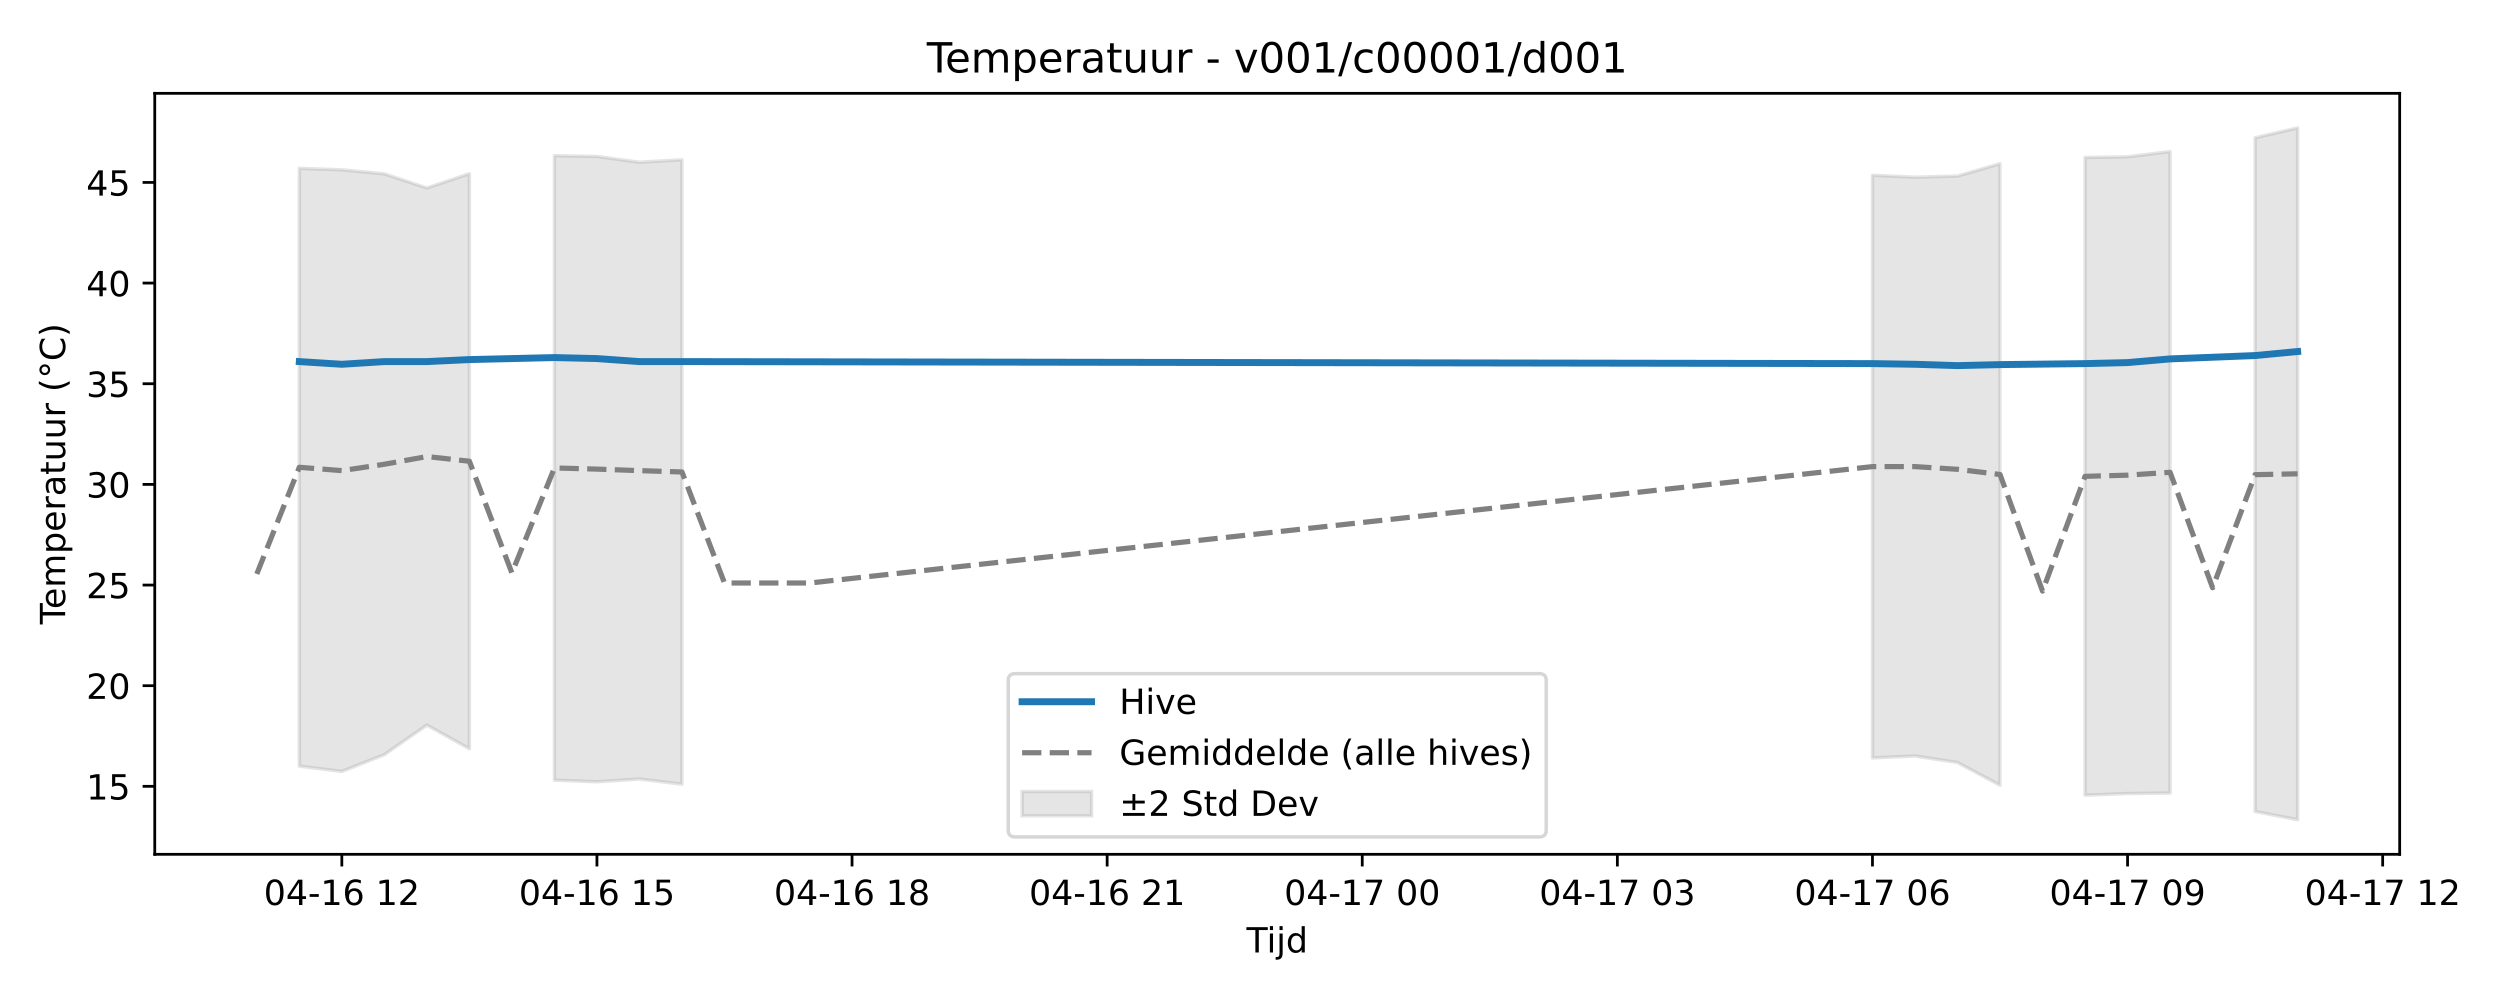
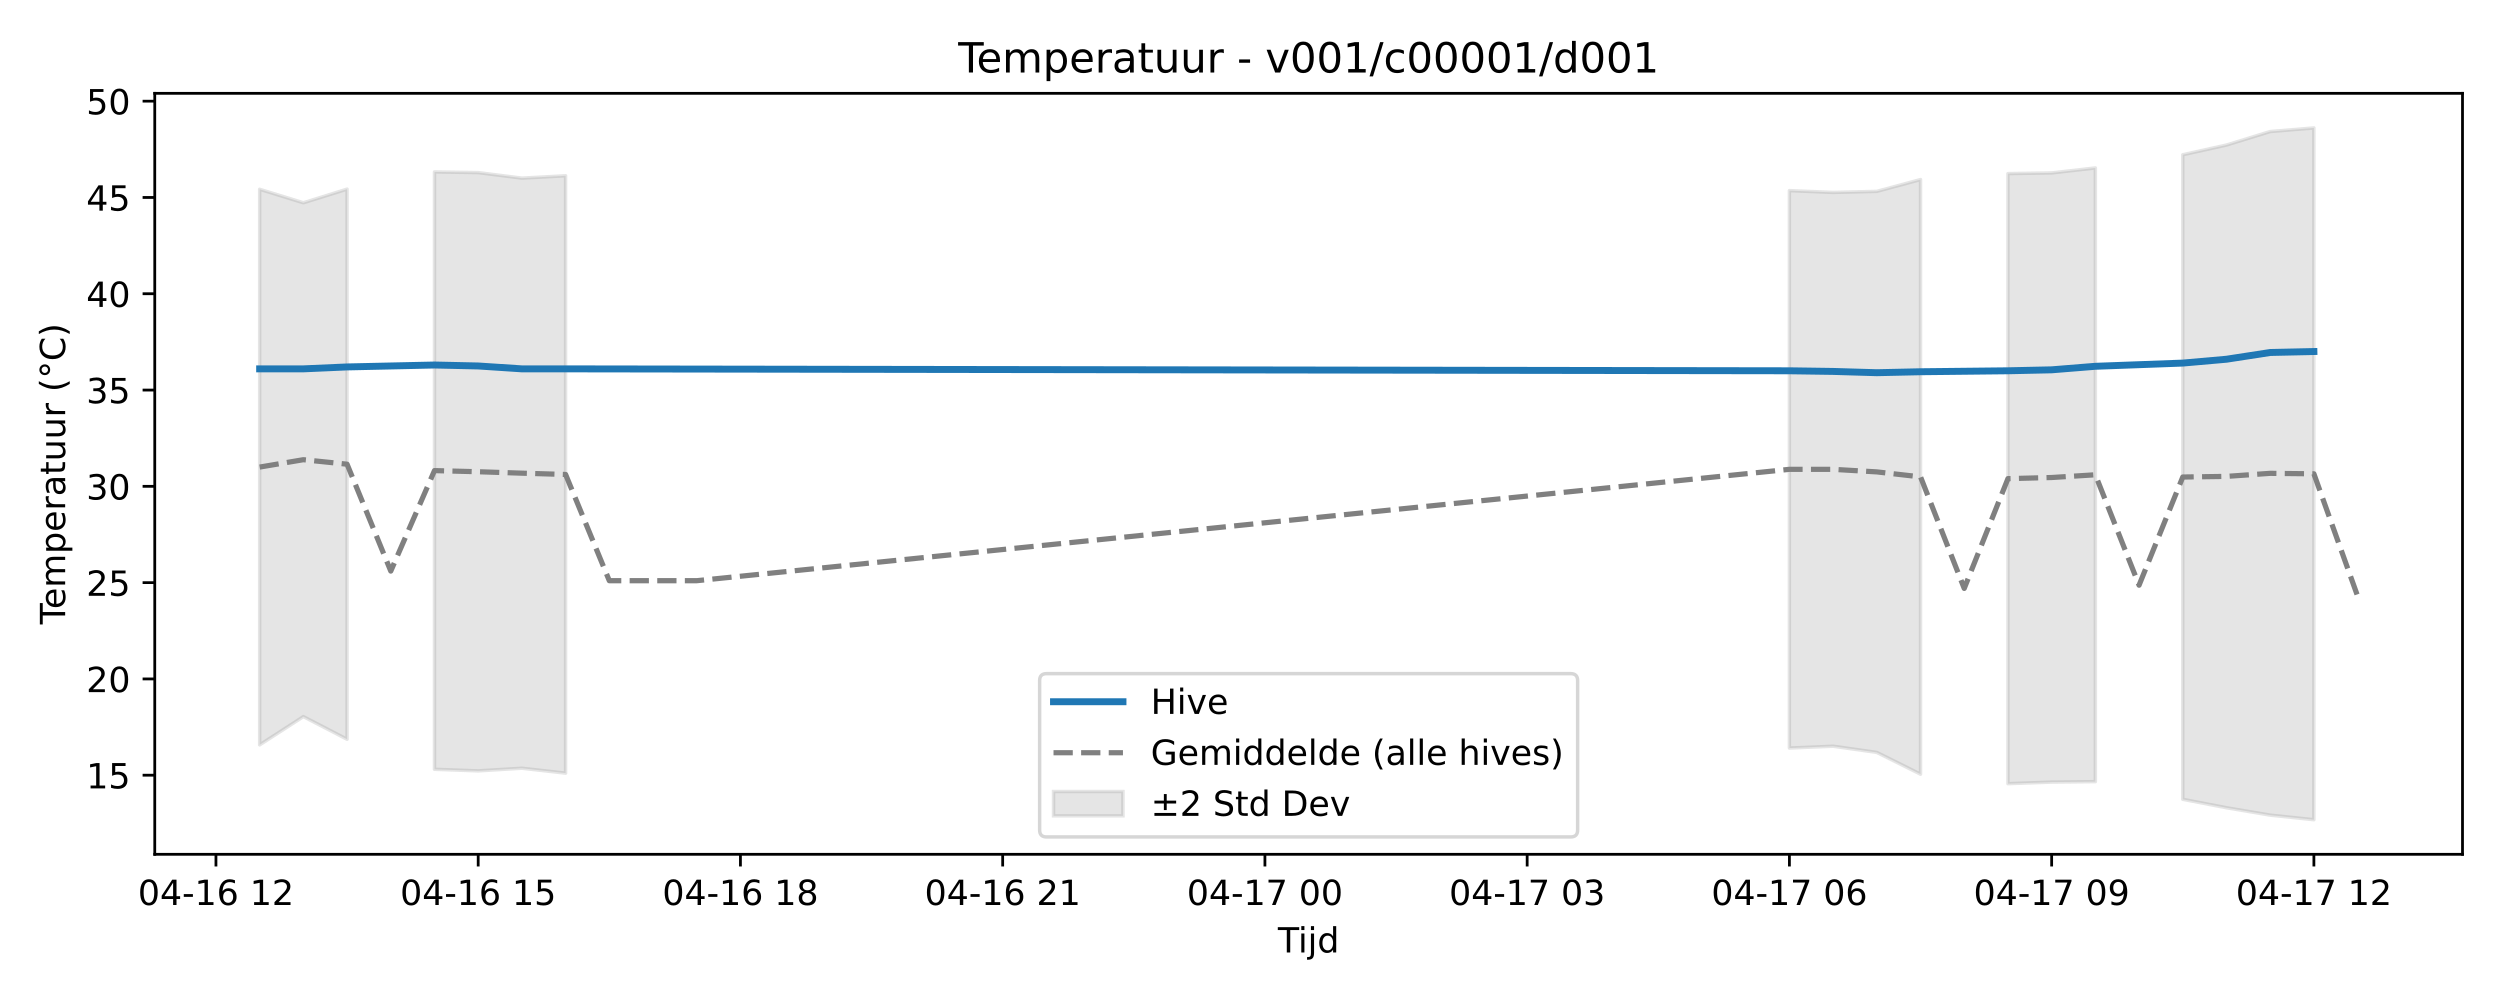
<svg xmlns="http://www.w3.org/2000/svg" xmlns:xlink="http://www.w3.org/1999/xlink" width="720pt" height="288pt" viewBox="0 0 720 288" version="1.1">
  <defs>
    <style type="text/css">*{stroke-linejoin: round; stroke-linecap: butt}</style>
  </defs>
  <g id="figure_1">
    <g id="patch_1">
      <path d="M 0 288  L 720 288  L 720 0  L 0 0  z " style="fill: #ffffff" />
    </g>
    <g id="axes_1">
      <g id="patch_2">
-         <path d="M 44.57 246.04  L 691.107 246.04  L 691.107 26.88  L 44.57 26.88  z " style="fill: #ffffff" />
+         <path d="M 44.57 246.04  L 709.2 246.04  L 709.2 26.88  L 44.57 26.88  z " style="fill: #ffffff" />
      </g>
      <g id="FillBetweenPolyCollection_1">
-         <path d="M 86.203 48.486  L 86.203 220.666  L 98.448 222.178  L 110.693 217.336  L 122.938 208.828  L 135.183 215.647  L 135.183 50.026  L 135.183 50.026  L 122.938 54.14  L 110.693 50.076  L 98.448 48.906  L 86.203 48.486  z " clip-path="url(#pec22019e15)" style="fill: #808080; fill-opacity: 0.2; stroke: #808080; stroke-opacity: 0.2" />
-         <path d="M 159.673 44.853  L 159.673 224.685  L 171.918 225.16  L 184.163 224.365  L 196.408 225.845  L 196.408 46.013  L 196.408 46.013  L 184.163 46.719  L 171.918 45.055  L 159.673 44.853  z " clip-path="url(#pec22019e15)" style="fill: #808080; fill-opacity: 0.2; stroke: #808080; stroke-opacity: 0.2" />
-         <path d="M 539.269 50.479  L 539.269 218.286  L 551.514 217.739  L 563.759 219.606  L 576.004 226.159  L 576.004 47.147  L 576.004 47.147  L 563.759 50.706  L 551.514 51.026  L 539.269 50.479  z " clip-path="url(#pec22019e15)" style="fill: #808080; fill-opacity: 0.2; stroke: #808080; stroke-opacity: 0.2" />
-         <path d="M 600.494 45.356  L 600.494 229.014  L 612.739 228.539  L 624.984 228.401  L 624.984 43.649  L 624.984 43.649  L 612.739 45.154  L 600.494 45.356  z " clip-path="url(#pec22019e15)" style="fill: #808080; fill-opacity: 0.2; stroke: #808080; stroke-opacity: 0.2" />
-         <path d="M 649.474 39.68  L 649.474 233.723  L 661.719 236.078  L 661.719 36.842  L 661.719 36.842  L 649.474 39.68  z " clip-path="url(#pec22019e15)" style="fill: #808080; fill-opacity: 0.2; stroke: #808080; stroke-opacity: 0.2" />
+         <path d="M 74.78 54.51  L 74.78 214.527  L 87.368 206.387  L 99.956 212.911  L 99.956 54.463  L 99.956 54.463  L 87.368 58.398  L 74.78 54.51  z " clip-path="url(#p8c5fc92405)" style="fill: #808080; fill-opacity: 0.2; stroke: #808080; stroke-opacity: 0.2" />
+         <path d="M 125.131 49.514  L 125.131 221.558  L 137.719 222.012  L 150.307 221.251  L 162.894 222.667  L 162.894 50.623  L 162.894 50.623  L 150.307 51.299  L 137.719 49.706  L 125.131 49.514  z " clip-path="url(#p8c5fc92405)" style="fill: #808080; fill-opacity: 0.2; stroke: #808080; stroke-opacity: 0.2" />
+         <path d="M 515.35 54.896  L 515.35 215.436  L 527.937 214.913  L 540.525 216.698  L 553.113 222.968  L 553.113 51.708  L 553.113 51.708  L 540.525 55.113  L 527.937 55.419  L 515.35 54.896  z " clip-path="url(#p8c5fc92405)" style="fill: #808080; fill-opacity: 0.2; stroke: #808080; stroke-opacity: 0.2" />
+         <path d="M 578.288 49.994  L 578.288 225.699  L 590.876 225.245  L 603.463 225.113  L 603.463 48.362  L 603.463 48.362  L 590.876 49.802  L 578.288 49.994  z " clip-path="url(#p8c5fc92405)" style="fill: #808080; fill-opacity: 0.2; stroke: #808080; stroke-opacity: 0.2" />
+         <path d="M 628.639 44.564  L 628.639 230.205  L 641.226 232.634  L 653.814 234.763  L 666.402 236.078  L 666.402 36.842  L 666.402 36.842  L 653.814 37.88  L 641.226 41.765  L 628.639 44.564  z " clip-path="url(#p8c5fc92405)" style="fill: #808080; fill-opacity: 0.2; stroke: #808080; stroke-opacity: 0.2" />
      </g>
      <g id="matplotlib.axis_1">
        <g id="xtick_1">
          <g id="line2d_1">
            <defs>
-               <path id="m8d7fbe0212" d="M 0 0  L 0 3.5  " style="stroke: #000000; stroke-width: 0.8" />
-             </defs>
-             <g>
-               <use xlink:href="#m8d7fbe0212" x="98.448" y="246.04" style="stroke: #000000; stroke-width: 0.8" />
+               <path id="m023b1a25d8" d="M 0 0  L 0 3.5  " style="stroke: #000000; stroke-width: 0.8" />
+             </defs>
+             <g>
+               <use xlink:href="#m023b1a25d8" x="62.193" y="246.04" style="stroke: #000000; stroke-width: 0.8" />
            </g>
          </g>
          <g id="text_1">
-             <g transform="translate(75.96764 260.6384) scale(0.1 -0.1)">
+             <g transform="translate(39.7123 260.6384) scale(0.1 -0.1)">
              <defs>
                <path id="DejaVuSans-30" d="M 2034 4250  Q 1547 4250 1301 3770  Q 1056 3291 1056 2328  Q 1056 1369 1301 889  Q 1547 409 2034 409  Q 2525 409 2770 889  Q 3016 1369 3016 2328  Q 3016 3291 2770 3770  Q 2525 4250 2034 4250  z M 2034 4750  Q 2819 4750 3233 4129  Q 3647 3509 3647 2328  Q 3647 1150 3233 529  Q 2819 -91 2034 -91  Q 1250 -91 836 529  Q 422 1150 422 2328  Q 422 3509 836 4129  Q 1250 4750 2034 4750  z " transform="scale(0.015625)" />
                <path id="DejaVuSans-34" d="M 2419 4116  L 825 1625  L 2419 1625  L 2419 4116  z M 2253 4666  L 3047 4666  L 3047 1625  L 3713 1625  L 3713 1100  L 3047 1100  L 3047 0  L 2419 0  L 2419 1100  L 313 1100  L 313 1709  L 2253 4666  z " transform="scale(0.015625)" />
                <path id="DejaVuSans-2d" d="M 313 2009  L 1997 2009  L 1997 1497  L 313 1497  L 313 2009  z " transform="scale(0.015625)" />
                <path id="DejaVuSans-31" d="M 794 531  L 1825 531  L 1825 4091  L 703 3866  L 703 4441  L 1819 4666  L 2450 4666  L 2450 531  L 3481 531  L 3481 0  L 794 0  L 794 531  z " transform="scale(0.015625)" />
                <path id="DejaVuSans-36" d="M 2113 2584  Q 1688 2584 1439 2293  Q 1191 2003 1191 1497  Q 1191 994 1439 701  Q 1688 409 2113 409  Q 2538 409 2786 701  Q 3034 994 3034 1497  Q 3034 2003 2786 2293  Q 2538 2584 2113 2584  z M 3366 4563  L 3366 3988  Q 3128 4100 2886 4159  Q 2644 4219 2406 4219  Q 1781 4219 1451 3797  Q 1122 3375 1075 2522  Q 1259 2794 1537 2939  Q 1816 3084 2150 3084  Q 2853 3084 3261 2657  Q 3669 2231 3669 1497  Q 3669 778 3244 343  Q 2819 -91 2113 -91  Q 1303 -91 875 529  Q 447 1150 447 2328  Q 447 3434 972 4092  Q 1497 4750 2381 4750  Q 2619 4750 2861 4703  Q 3103 4656 3366 4563  z " transform="scale(0.015625)" />
                <path id="DejaVuSans-20" transform="scale(0.015625)" />
                <path id="DejaVuSans-32" d="M 1228 531  L 3431 531  L 3431 0  L 469 0  L 469 531  Q 828 903 1448 1529  Q 2069 2156 2228 2338  Q 2531 2678 2651 2914  Q 2772 3150 2772 3378  Q 2772 3750 2511 3984  Q 2250 4219 1831 4219  Q 1534 4219 1204 4116  Q 875 4013 500 3803  L 500 4441  Q 881 4594 1212 4672  Q 1544 4750 1819 4750  Q 2544 4750 2975 4387  Q 3406 4025 3406 3419  Q 3406 3131 3298 2873  Q 3191 2616 2906 2266  Q 2828 2175 2409 1742  Q 1991 1309 1228 531  z " transform="scale(0.015625)" />
              </defs>
              <use xlink:href="#DejaVuSans-30" />
              <use xlink:href="#DejaVuSans-34" transform="translate(63.62305 0)" />
              <use xlink:href="#DejaVuSans-2d" transform="translate(127.2461 0)" />
              <use xlink:href="#DejaVuSans-31" transform="translate(163.3301 0)" />
              <use xlink:href="#DejaVuSans-36" transform="translate(226.9531 0)" />
              <use xlink:href="#DejaVuSans-20" transform="translate(290.5762 0)" />
              <use xlink:href="#DejaVuSans-31" transform="translate(322.3633 0)" />
              <use xlink:href="#DejaVuSans-32" transform="translate(385.9863 0)" />
            </g>
          </g>
        </g>
        <g id="xtick_2">
          <g id="line2d_2">
            <g>
-               <use xlink:href="#m8d7fbe0212" x="171.918" y="246.04" style="stroke: #000000; stroke-width: 0.8" />
+               <use xlink:href="#m023b1a25d8" x="137.719" y="246.04" style="stroke: #000000; stroke-width: 0.8" />
            </g>
          </g>
          <g id="text_2">
-             <g transform="translate(149.4378 260.6384) scale(0.1 -0.1)">
+             <g transform="translate(115.2384 260.6384) scale(0.1 -0.1)">
              <defs>
                <path id="DejaVuSans-35" d="M 691 4666  L 3169 4666  L 3169 4134  L 1269 4134  L 1269 2991  Q 1406 3038 1543 3061  Q 1681 3084 1819 3084  Q 2600 3084 3056 2656  Q 3513 2228 3513 1497  Q 3513 744 3044 326  Q 2575 -91 1722 -91  Q 1428 -91 1123 -41  Q 819 9 494 109  L 494 744  Q 775 591 1075 516  Q 1375 441 1709 441  Q 2250 441 2565 725  Q 2881 1009 2881 1497  Q 2881 1984 2565 2268  Q 2250 2553 1709 2553  Q 1456 2553 1204 2497  Q 953 2441 691 2322  L 691 4666  z " transform="scale(0.015625)" />
              </defs>
              <use xlink:href="#DejaVuSans-30" />
              <use xlink:href="#DejaVuSans-34" transform="translate(63.62305 0)" />
              <use xlink:href="#DejaVuSans-2d" transform="translate(127.2461 0)" />
              <use xlink:href="#DejaVuSans-31" transform="translate(163.3301 0)" />
              <use xlink:href="#DejaVuSans-36" transform="translate(226.9531 0)" />
              <use xlink:href="#DejaVuSans-20" transform="translate(290.5762 0)" />
              <use xlink:href="#DejaVuSans-31" transform="translate(322.3633 0)" />
              <use xlink:href="#DejaVuSans-35" transform="translate(385.9863 0)" />
            </g>
          </g>
        </g>
        <g id="xtick_3">
          <g id="line2d_3">
            <g>
-               <use xlink:href="#m8d7fbe0212" x="245.388" y="246.04" style="stroke: #000000; stroke-width: 0.8" />
+               <use xlink:href="#m023b1a25d8" x="213.245" y="246.04" style="stroke: #000000; stroke-width: 0.8" />
            </g>
          </g>
          <g id="text_3">
-             <g transform="translate(222.9079 260.6384) scale(0.1 -0.1)">
+             <g transform="translate(190.7646 260.6384) scale(0.1 -0.1)">
              <defs>
                <path id="DejaVuSans-38" d="M 2034 2216  Q 1584 2216 1326 1975  Q 1069 1734 1069 1313  Q 1069 891 1326 650  Q 1584 409 2034 409  Q 2484 409 2743 651  Q 3003 894 3003 1313  Q 3003 1734 2745 1975  Q 2488 2216 2034 2216  z M 1403 2484  Q 997 2584 770 2862  Q 544 3141 544 3541  Q 544 4100 942 4425  Q 1341 4750 2034 4750  Q 2731 4750 3128 4425  Q 3525 4100 3525 3541  Q 3525 3141 3298 2862  Q 3072 2584 2669 2484  Q 3125 2378 3379 2068  Q 3634 1759 3634 1313  Q 3634 634 3220 271  Q 2806 -91 2034 -91  Q 1263 -91 848 271  Q 434 634 434 1313  Q 434 1759 690 2068  Q 947 2378 1403 2484  z M 1172 3481  Q 1172 3119 1398 2916  Q 1625 2713 2034 2713  Q 2441 2713 2670 2916  Q 2900 3119 2900 3481  Q 2900 3844 2670 4047  Q 2441 4250 2034 4250  Q 1625 4250 1398 4047  Q 1172 3844 1172 3481  z " transform="scale(0.015625)" />
              </defs>
              <use xlink:href="#DejaVuSans-30" />
              <use xlink:href="#DejaVuSans-34" transform="translate(63.62305 0)" />
              <use xlink:href="#DejaVuSans-2d" transform="translate(127.2461 0)" />
              <use xlink:href="#DejaVuSans-31" transform="translate(163.3301 0)" />
              <use xlink:href="#DejaVuSans-36" transform="translate(226.9531 0)" />
              <use xlink:href="#DejaVuSans-20" transform="translate(290.5762 0)" />
              <use xlink:href="#DejaVuSans-31" transform="translate(322.3633 0)" />
              <use xlink:href="#DejaVuSans-38" transform="translate(385.9863 0)" />
            </g>
          </g>
        </g>
        <g id="xtick_4">
          <g id="line2d_4">
            <g>
-               <use xlink:href="#m8d7fbe0212" x="318.859" y="246.04" style="stroke: #000000; stroke-width: 0.8" />
+               <use xlink:href="#m023b1a25d8" x="288.771" y="246.04" style="stroke: #000000; stroke-width: 0.8" />
            </g>
          </g>
          <g id="text_4">
-             <g transform="translate(296.3781 260.6384) scale(0.1 -0.1)">
+             <g transform="translate(266.2907 260.6384) scale(0.1 -0.1)">
              <use xlink:href="#DejaVuSans-30" />
              <use xlink:href="#DejaVuSans-34" transform="translate(63.62305 0)" />
              <use xlink:href="#DejaVuSans-2d" transform="translate(127.2461 0)" />
              <use xlink:href="#DejaVuSans-31" transform="translate(163.3301 0)" />
              <use xlink:href="#DejaVuSans-36" transform="translate(226.9531 0)" />
              <use xlink:href="#DejaVuSans-20" transform="translate(290.5762 0)" />
              <use xlink:href="#DejaVuSans-32" transform="translate(322.3633 0)" />
              <use xlink:href="#DejaVuSans-31" transform="translate(385.9863 0)" />
            </g>
          </g>
        </g>
        <g id="xtick_5">
          <g id="line2d_5">
            <g>
-               <use xlink:href="#m8d7fbe0212" x="392.329" y="246.04" style="stroke: #000000; stroke-width: 0.8" />
+               <use xlink:href="#m023b1a25d8" x="364.297" y="246.04" style="stroke: #000000; stroke-width: 0.8" />
            </g>
          </g>
          <g id="text_5">
-             <g transform="translate(369.8482 260.6384) scale(0.1 -0.1)">
+             <g transform="translate(341.8168 260.6384) scale(0.1 -0.1)">
              <defs>
                <path id="DejaVuSans-37" d="M 525 4666  L 3525 4666  L 3525 4397  L 1831 0  L 1172 0  L 2766 4134  L 525 4134  L 525 4666  z " transform="scale(0.015625)" />
              </defs>
              <use xlink:href="#DejaVuSans-30" />
              <use xlink:href="#DejaVuSans-34" transform="translate(63.62305 0)" />
              <use xlink:href="#DejaVuSans-2d" transform="translate(127.2461 0)" />
              <use xlink:href="#DejaVuSans-31" transform="translate(163.3301 0)" />
              <use xlink:href="#DejaVuSans-37" transform="translate(226.9531 0)" />
              <use xlink:href="#DejaVuSans-20" transform="translate(290.5762 0)" />
              <use xlink:href="#DejaVuSans-30" transform="translate(322.3633 0)" />
              <use xlink:href="#DejaVuSans-30" transform="translate(385.9863 0)" />
            </g>
          </g>
        </g>
        <g id="xtick_6">
          <g id="line2d_6">
            <g>
-               <use xlink:href="#m8d7fbe0212" x="465.799" y="246.04" style="stroke: #000000; stroke-width: 0.8" />
+               <use xlink:href="#m023b1a25d8" x="439.823" y="246.04" style="stroke: #000000; stroke-width: 0.8" />
            </g>
          </g>
          <g id="text_6">
-             <g transform="translate(443.3184 260.6384) scale(0.1 -0.1)">
+             <g transform="translate(417.343 260.6384) scale(0.1 -0.1)">
              <defs>
                <path id="DejaVuSans-33" d="M 2597 2516  Q 3050 2419 3304 2112  Q 3559 1806 3559 1356  Q 3559 666 3084 287  Q 2609 -91 1734 -91  Q 1441 -91 1130 -33  Q 819 25 488 141  L 488 750  Q 750 597 1062 519  Q 1375 441 1716 441  Q 2309 441 2620 675  Q 2931 909 2931 1356  Q 2931 1769 2642 2001  Q 2353 2234 1838 2234  L 1294 2234  L 1294 2753  L 1863 2753  Q 2328 2753 2575 2939  Q 2822 3125 2822 3475  Q 2822 3834 2567 4026  Q 2313 4219 1838 4219  Q 1578 4219 1281 4162  Q 984 4106 628 3988  L 628 4550  Q 988 4650 1302 4700  Q 1616 4750 1894 4750  Q 2613 4750 3031 4423  Q 3450 4097 3450 3541  Q 3450 3153 3228 2886  Q 3006 2619 2597 2516  z " transform="scale(0.015625)" />
              </defs>
              <use xlink:href="#DejaVuSans-30" />
              <use xlink:href="#DejaVuSans-34" transform="translate(63.62305 0)" />
              <use xlink:href="#DejaVuSans-2d" transform="translate(127.2461 0)" />
              <use xlink:href="#DejaVuSans-31" transform="translate(163.3301 0)" />
              <use xlink:href="#DejaVuSans-37" transform="translate(226.9531 0)" />
              <use xlink:href="#DejaVuSans-20" transform="translate(290.5762 0)" />
              <use xlink:href="#DejaVuSans-30" transform="translate(322.3633 0)" />
              <use xlink:href="#DejaVuSans-33" transform="translate(385.9863 0)" />
            </g>
          </g>
        </g>
        <g id="xtick_7">
          <g id="line2d_7">
            <g>
-               <use xlink:href="#m8d7fbe0212" x="539.269" y="246.04" style="stroke: #000000; stroke-width: 0.8" />
+               <use xlink:href="#m023b1a25d8" x="515.35" y="246.04" style="stroke: #000000; stroke-width: 0.8" />
            </g>
          </g>
          <g id="text_7">
-             <g transform="translate(516.7885 260.6384) scale(0.1 -0.1)">
+             <g transform="translate(492.8691 260.6384) scale(0.1 -0.1)">
              <use xlink:href="#DejaVuSans-30" />
              <use xlink:href="#DejaVuSans-34" transform="translate(63.62305 0)" />
              <use xlink:href="#DejaVuSans-2d" transform="translate(127.2461 0)" />
              <use xlink:href="#DejaVuSans-31" transform="translate(163.3301 0)" />
              <use xlink:href="#DejaVuSans-37" transform="translate(226.9531 0)" />
              <use xlink:href="#DejaVuSans-20" transform="translate(290.5762 0)" />
              <use xlink:href="#DejaVuSans-30" transform="translate(322.3633 0)" />
              <use xlink:href="#DejaVuSans-36" transform="translate(385.9863 0)" />
            </g>
          </g>
        </g>
        <g id="xtick_8">
          <g id="line2d_8">
            <g>
-               <use xlink:href="#m8d7fbe0212" x="612.739" y="246.04" style="stroke: #000000; stroke-width: 0.8" />
+               <use xlink:href="#m023b1a25d8" x="590.876" y="246.04" style="stroke: #000000; stroke-width: 0.8" />
            </g>
          </g>
          <g id="text_8">
-             <g transform="translate(590.2586 260.6384) scale(0.1 -0.1)">
+             <g transform="translate(568.3953 260.6384) scale(0.1 -0.1)">
              <defs>
                <path id="DejaVuSans-39" d="M 703 97  L 703 672  Q 941 559 1184 500  Q 1428 441 1663 441  Q 2288 441 2617 861  Q 2947 1281 2994 2138  Q 2813 1869 2534 1725  Q 2256 1581 1919 1581  Q 1219 1581 811 2004  Q 403 2428 403 3163  Q 403 3881 828 4315  Q 1253 4750 1959 4750  Q 2769 4750 3195 4129  Q 3622 3509 3622 2328  Q 3622 1225 3098 567  Q 2575 -91 1691 -91  Q 1453 -91 1209 -44  Q 966 3 703 97  z M 1959 2075  Q 2384 2075 2632 2365  Q 2881 2656 2881 3163  Q 2881 3666 2632 3958  Q 2384 4250 1959 4250  Q 1534 4250 1286 3958  Q 1038 3666 1038 3163  Q 1038 2656 1286 2365  Q 1534 2075 1959 2075  z " transform="scale(0.015625)" />
              </defs>
              <use xlink:href="#DejaVuSans-30" />
              <use xlink:href="#DejaVuSans-34" transform="translate(63.62305 0)" />
              <use xlink:href="#DejaVuSans-2d" transform="translate(127.2461 0)" />
              <use xlink:href="#DejaVuSans-31" transform="translate(163.3301 0)" />
              <use xlink:href="#DejaVuSans-37" transform="translate(226.9531 0)" />
              <use xlink:href="#DejaVuSans-20" transform="translate(290.5762 0)" />
              <use xlink:href="#DejaVuSans-30" transform="translate(322.3633 0)" />
              <use xlink:href="#DejaVuSans-39" transform="translate(385.9863 0)" />
            </g>
          </g>
        </g>
        <g id="xtick_9">
          <g id="line2d_9">
            <g>
-               <use xlink:href="#m8d7fbe0212" x="686.209" y="246.04" style="stroke: #000000; stroke-width: 0.8" />
+               <use xlink:href="#m023b1a25d8" x="666.402" y="246.04" style="stroke: #000000; stroke-width: 0.8" />
            </g>
          </g>
          <g id="text_9">
-             <g transform="translate(663.7288 260.6384) scale(0.1 -0.1)">
+             <g transform="translate(643.9214 260.6384) scale(0.1 -0.1)">
              <use xlink:href="#DejaVuSans-30" />
              <use xlink:href="#DejaVuSans-34" transform="translate(63.62305 0)" />
              <use xlink:href="#DejaVuSans-2d" transform="translate(127.2461 0)" />
              <use xlink:href="#DejaVuSans-31" transform="translate(163.3301 0)" />
              <use xlink:href="#DejaVuSans-37" transform="translate(226.9531 0)" />
              <use xlink:href="#DejaVuSans-20" transform="translate(290.5762 0)" />
              <use xlink:href="#DejaVuSans-31" transform="translate(322.3633 0)" />
              <use xlink:href="#DejaVuSans-32" transform="translate(385.9863 0)" />
            </g>
          </g>
        </g>
        <g id="text_10">
-           <g transform="translate(358.9886 274.3166) scale(0.1 -0.1)">
+           <g transform="translate(368.035 274.3166) scale(0.1 -0.1)">
            <defs>
              <path id="DejaVuSans-54" d="M -19 4666  L 3928 4666  L 3928 4134  L 2272 4134  L 2272 0  L 1638 0  L 1638 4134  L -19 4134  L -19 4666  z " transform="scale(0.015625)" />
              <path id="DejaVuSans-69" d="M 603 3500  L 1178 3500  L 1178 0  L 603 0  L 603 3500  z M 603 4863  L 1178 4863  L 1178 4134  L 603 4134  L 603 4863  z " transform="scale(0.015625)" />
              <path id="DejaVuSans-6a" d="M 603 3500  L 1178 3500  L 1178 -63  Q 1178 -731 923 -1031  Q 669 -1331 103 -1331  L -116 -1331  L -116 -844  L 38 -844  Q 366 -844 484 -692  Q 603 -541 603 -63  L 603 3500  z M 603 4863  L 1178 4863  L 1178 4134  L 603 4134  L 603 4863  z " transform="scale(0.015625)" />
              <path id="DejaVuSans-64" d="M 2906 2969  L 2906 4863  L 3481 4863  L 3481 0  L 2906 0  L 2906 525  Q 2725 213 2448 61  Q 2172 -91 1784 -91  Q 1150 -91 751 415  Q 353 922 353 1747  Q 353 2572 751 3078  Q 1150 3584 1784 3584  Q 2172 3584 2448 3432  Q 2725 3281 2906 2969  z M 947 1747  Q 947 1113 1208 752  Q 1469 391 1925 391  Q 2381 391 2643 752  Q 2906 1113 2906 1747  Q 2906 2381 2643 2742  Q 2381 3103 1925 3103  Q 1469 3103 1208 2742  Q 947 2381 947 1747  z " transform="scale(0.015625)" />
            </defs>
            <use xlink:href="#DejaVuSans-54" />
            <use xlink:href="#DejaVuSans-69" transform="translate(57.95898 0)" />
            <use xlink:href="#DejaVuSans-6a" transform="translate(85.74219 0)" />
            <use xlink:href="#DejaVuSans-64" transform="translate(113.5254 0)" />
          </g>
        </g>
      </g>
      <g id="matplotlib.axis_2">
        <g id="ytick_1">
          <g id="line2d_10">
            <defs>
-               <path id="mdc562607e9" d="M 0 0  L -3.5 0  " style="stroke: #000000; stroke-width: 0.8" />
-             </defs>
-             <g>
-               <use xlink:href="#mdc562607e9" x="44.57" y="226.468" style="stroke: #000000; stroke-width: 0.8" />
+               <path id="m32b128c529" d="M 0 0  L -3.5 0  " style="stroke: #000000; stroke-width: 0.8" />
+             </defs>
+             <g>
+               <use xlink:href="#m32b128c529" x="44.57" y="223.263" style="stroke: #000000; stroke-width: 0.8" />
            </g>
          </g>
          <g id="text_11">
-             <g transform="translate(24.845 230.2668) scale(0.1 -0.1)">
+             <g transform="translate(24.845 227.0621) scale(0.1 -0.1)">
              <use xlink:href="#DejaVuSans-31" />
              <use xlink:href="#DejaVuSans-35" transform="translate(63.62305 0)" />
            </g>
          </g>
        </g>
        <g id="ytick_2">
          <g id="line2d_11">
            <g>
-               <use xlink:href="#mdc562607e9" x="44.57" y="197.48" style="stroke: #000000; stroke-width: 0.8" />
+               <use xlink:href="#m32b128c529" x="44.57" y="195.53" style="stroke: #000000; stroke-width: 0.8" />
            </g>
          </g>
          <g id="text_12">
-             <g transform="translate(24.845 201.2788) scale(0.1 -0.1)">
+             <g transform="translate(24.845 199.3296) scale(0.1 -0.1)">
              <use xlink:href="#DejaVuSans-32" />
              <use xlink:href="#DejaVuSans-30" transform="translate(63.62305 0)" />
            </g>
          </g>
        </g>
        <g id="ytick_3">
          <g id="line2d_12">
            <g>
-               <use xlink:href="#mdc562607e9" x="44.57" y="168.492" style="stroke: #000000; stroke-width: 0.8" />
+               <use xlink:href="#m32b128c529" x="44.57" y="167.798" style="stroke: #000000; stroke-width: 0.8" />
            </g>
          </g>
          <g id="text_13">
-             <g transform="translate(24.845 172.2909) scale(0.1 -0.1)">
+             <g transform="translate(24.845 171.597) scale(0.1 -0.1)">
              <use xlink:href="#DejaVuSans-32" />
              <use xlink:href="#DejaVuSans-35" transform="translate(63.62305 0)" />
            </g>
          </g>
        </g>
        <g id="ytick_4">
          <g id="line2d_13">
            <g>
-               <use xlink:href="#mdc562607e9" x="44.57" y="139.504" style="stroke: #000000; stroke-width: 0.8" />
+               <use xlink:href="#m32b128c529" x="44.57" y="140.065" style="stroke: #000000; stroke-width: 0.8" />
            </g>
          </g>
          <g id="text_14">
-             <g transform="translate(24.845 143.303) scale(0.1 -0.1)">
+             <g transform="translate(24.845 143.8645) scale(0.1 -0.1)">
              <use xlink:href="#DejaVuSans-33" />
              <use xlink:href="#DejaVuSans-30" transform="translate(63.62305 0)" />
            </g>
          </g>
        </g>
        <g id="ytick_5">
          <g id="line2d_14">
            <g>
-               <use xlink:href="#mdc562607e9" x="44.57" y="110.516" style="stroke: #000000; stroke-width: 0.8" />
+               <use xlink:href="#m32b128c529" x="44.57" y="112.333" style="stroke: #000000; stroke-width: 0.8" />
            </g>
          </g>
          <g id="text_15">
-             <g transform="translate(24.845 114.315) scale(0.1 -0.1)">
+             <g transform="translate(24.845 116.1319) scale(0.1 -0.1)">
              <use xlink:href="#DejaVuSans-33" />
              <use xlink:href="#DejaVuSans-35" transform="translate(63.62305 0)" />
            </g>
          </g>
        </g>
        <g id="ytick_6">
          <g id="line2d_15">
            <g>
-               <use xlink:href="#mdc562607e9" x="44.57" y="81.528" style="stroke: #000000; stroke-width: 0.8" />
+               <use xlink:href="#m32b128c529" x="44.57" y="84.6" style="stroke: #000000; stroke-width: 0.8" />
            </g>
          </g>
          <g id="text_16">
-             <g transform="translate(24.845 85.32707) scale(0.1 -0.1)">
+             <g transform="translate(24.845 88.39934) scale(0.1 -0.1)">
              <use xlink:href="#DejaVuSans-34" />
              <use xlink:href="#DejaVuSans-30" transform="translate(63.62305 0)" />
            </g>
          </g>
        </g>
        <g id="ytick_7">
          <g id="line2d_16">
            <g>
-               <use xlink:href="#mdc562607e9" x="44.57" y="52.54" style="stroke: #000000; stroke-width: 0.8" />
+               <use xlink:href="#m32b128c529" x="44.57" y="56.868" style="stroke: #000000; stroke-width: 0.8" />
            </g>
          </g>
          <g id="text_17">
-             <g transform="translate(24.845 56.33913) scale(0.1 -0.1)">
+             <g transform="translate(24.845 60.66678) scale(0.1 -0.1)">
              <use xlink:href="#DejaVuSans-34" />
              <use xlink:href="#DejaVuSans-35" transform="translate(63.62305 0)" />
            </g>
          </g>
        </g>
-         <g id="text_18">
+         <g id="ytick_8">
+           <g id="line2d_17">
+             <g>
+               <use xlink:href="#m32b128c529" x="44.57" y="29.135" style="stroke: #000000; stroke-width: 0.8" />
+             </g>
+           </g>
+           <g id="text_18">
+             <g transform="translate(24.845 32.93423) scale(0.1 -0.1)">
+               <use xlink:href="#DejaVuSans-35" />
+               <use xlink:href="#DejaVuSans-30" transform="translate(63.62305 0)" />
+             </g>
+           </g>
+         </g>
+         <g id="text_19">
          <g transform="translate(18.76531 179.8162) rotate(-90) scale(0.1 -0.1)">
            <defs>
              <path id="DejaVuSans-65" d="M 3597 1894  L 3597 1613  L 953 1613  Q 991 1019 1311 708  Q 1631 397 2203 397  Q 2534 397 2845 478  Q 3156 559 3463 722  L 3463 178  Q 3153 47 2828 -22  Q 2503 -91 2169 -91  Q 1331 -91 842 396  Q 353 884 353 1716  Q 353 2575 817 3079  Q 1281 3584 2069 3584  Q 2775 3584 3186 3129  Q 3597 2675 3597 1894  z M 3022 2063  Q 3016 2534 2758 2815  Q 2500 3097 2075 3097  Q 1594 3097 1305 2825  Q 1016 2553 972 2059  L 3022 2063  z " transform="scale(0.015625)" />
              <path id="DejaVuSans-6d" d="M 3328 2828  Q 3544 3216 3844 3400  Q 4144 3584 4550 3584  Q 5097 3584 5394 3201  Q 5691 2819 5691 2113  L 5691 0  L 5113 0  L 5113 2094  Q 5113 2597 4934 2840  Q 4756 3084 4391 3084  Q 3944 3084 3684 2787  Q 3425 2491 3425 1978  L 3425 0  L 2847 0  L 2847 2094  Q 2847 2600 2669 2842  Q 2491 3084 2119 3084  Q 1678 3084 1418 2786  Q 1159 2488 1159 1978  L 1159 0  L 581 0  L 581 3500  L 1159 3500  L 1159 2956  Q 1356 3278 1631 3431  Q 1906 3584 2284 3584  Q 2666 3584 2933 3390  Q 3200 3197 3328 2828  z " transform="scale(0.015625)" />
              <path id="DejaVuSans-70" d="M 1159 525  L 1159 -1331  L 581 -1331  L 581 3500  L 1159 3500  L 1159 2969  Q 1341 3281 1617 3432  Q 1894 3584 2278 3584  Q 2916 3584 3314 3078  Q 3713 2572 3713 1747  Q 3713 922 3314 415  Q 2916 -91 2278 -91  Q 1894 -91 1617 61  Q 1341 213 1159 525  z M 3116 1747  Q 3116 2381 2855 2742  Q 2594 3103 2138 3103  Q 1681 3103 1420 2742  Q 1159 2381 1159 1747  Q 1159 1113 1420 752  Q 1681 391 2138 391  Q 2594 391 2855 752  Q 3116 1113 3116 1747  z " transform="scale(0.015625)" />
              <path id="DejaVuSans-72" d="M 2631 2963  Q 2534 3019 2420 3045  Q 2306 3072 2169 3072  Q 1681 3072 1420 2755  Q 1159 2438 1159 1844  L 1159 0  L 581 0  L 581 3500  L 1159 3500  L 1159 2956  Q 1341 3275 1631 3429  Q 1922 3584 2338 3584  Q 2397 3584 2469 3576  Q 2541 3569 2628 3553  L 2631 2963  z " transform="scale(0.015625)" />
              <path id="DejaVuSans-61" d="M 2194 1759  Q 1497 1759 1228 1600  Q 959 1441 959 1056  Q 959 750 1161 570  Q 1363 391 1709 391  Q 2188 391 2477 730  Q 2766 1069 2766 1631  L 2766 1759  L 2194 1759  z M 3341 1997  L 3341 0  L 2766 0  L 2766 531  Q 2569 213 2275 61  Q 1981 -91 1556 -91  Q 1019 -91 701 211  Q 384 513 384 1019  Q 384 1609 779 1909  Q 1175 2209 1959 2209  L 2766 2209  L 2766 2266  Q 2766 2663 2505 2880  Q 2244 3097 1772 3097  Q 1472 3097 1187 3025  Q 903 2953 641 2809  L 641 3341  Q 956 3463 1253 3523  Q 1550 3584 1831 3584  Q 2591 3584 2966 3190  Q 3341 2797 3341 1997  z " transform="scale(0.015625)" />
              <path id="DejaVuSans-74" d="M 1172 4494  L 1172 3500  L 2356 3500  L 2356 3053  L 1172 3053  L 1172 1153  Q 1172 725 1289 603  Q 1406 481 1766 481  L 2356 481  L 2356 0  L 1766 0  Q 1100 0 847 248  Q 594 497 594 1153  L 594 3053  L 172 3053  L 172 3500  L 594 3500  L 594 4494  L 1172 4494  z " transform="scale(0.015625)" />
              <path id="DejaVuSans-75" d="M 544 1381  L 544 3500  L 1119 3500  L 1119 1403  Q 1119 906 1312 657  Q 1506 409 1894 409  Q 2359 409 2629 706  Q 2900 1003 2900 1516  L 2900 3500  L 3475 3500  L 3475 0  L 2900 0  L 2900 538  Q 2691 219 2414 64  Q 2138 -91 1772 -91  Q 1169 -91 856 284  Q 544 659 544 1381  z M 1991 3584  L 1991 3584  z " transform="scale(0.015625)" />
              <path id="DejaVuSans-28" d="M 1984 4856  Q 1566 4138 1362 3434  Q 1159 2731 1159 2009  Q 1159 1288 1364 580  Q 1569 -128 1984 -844  L 1484 -844  Q 1016 -109 783 600  Q 550 1309 550 2009  Q 550 2706 781 3412  Q 1013 4119 1484 4856  L 1984 4856  z " transform="scale(0.015625)" />
              <path id="DejaVuSans-b0" d="M 1600 4347  Q 1350 4347 1178 4173  Q 1006 4000 1006 3750  Q 1006 3503 1178 3333  Q 1350 3163 1600 3163  Q 1850 3163 2022 3333  Q 2194 3503 2194 3750  Q 2194 3997 2020 4172  Q 1847 4347 1600 4347  z M 1600 4750  Q 1800 4750 1984 4673  Q 2169 4597 2303 4453  Q 2447 4313 2519 4134  Q 2591 3956 2591 3750  Q 2591 3338 2302 3052  Q 2013 2766 1594 2766  Q 1172 2766 890 3047  Q 609 3328 609 3750  Q 609 4169 896 4459  Q 1184 4750 1600 4750  z " transform="scale(0.015625)" />
              <path id="DejaVuSans-43" d="M 4122 4306  L 4122 3641  Q 3803 3938 3442 4084  Q 3081 4231 2675 4231  Q 1875 4231 1450 3742  Q 1025 3253 1025 2328  Q 1025 1406 1450 917  Q 1875 428 2675 428  Q 3081 428 3442 575  Q 3803 722 4122 1019  L 4122 359  Q 3791 134 3420 21  Q 3050 -91 2638 -91  Q 1578 -91 968 557  Q 359 1206 359 2328  Q 359 3453 968 4101  Q 1578 4750 2638 4750  Q 3056 4750 3426 4639  Q 3797 4528 4122 4306  z " transform="scale(0.015625)" />
              <path id="DejaVuSans-29" d="M 513 4856  L 1013 4856  Q 1481 4119 1714 3412  Q 1947 2706 1947 2009  Q 1947 1309 1714 600  Q 1481 -109 1013 -844  L 513 -844  Q 928 -128 1133 580  Q 1338 1288 1338 2009  Q 1338 2731 1133 3434  Q 928 4138 513 4856  z " transform="scale(0.015625)" />
            </defs>
            <use xlink:href="#DejaVuSans-54" />
            <use xlink:href="#DejaVuSans-65" transform="translate(44.08398 0)" />
            <use xlink:href="#DejaVuSans-6d" transform="translate(105.6074 0)" />
            <use xlink:href="#DejaVuSans-70" transform="translate(203.0195 0)" />
            <use xlink:href="#DejaVuSans-65" transform="translate(266.4961 0)" />
            <use xlink:href="#DejaVuSans-72" transform="translate(328.0195 0)" />
            <use xlink:href="#DejaVuSans-61" transform="translate(369.1328 0)" />
            <use xlink:href="#DejaVuSans-74" transform="translate(430.4121 0)" />
            <use xlink:href="#DejaVuSans-75" transform="translate(469.6211 0)" />
            <use xlink:href="#DejaVuSans-75" transform="translate(533 0)" />
            <use xlink:href="#DejaVuSans-72" transform="translate(596.3789 0)" />
            <use xlink:href="#DejaVuSans-20" transform="translate(637.4922 0)" />
            <use xlink:href="#DejaVuSans-28" transform="translate(669.2793 0)" />
            <use xlink:href="#DejaVuSans-b0" transform="translate(708.293 0)" />
            <use xlink:href="#DejaVuSans-43" transform="translate(758.293 0)" />
            <use xlink:href="#DejaVuSans-29" transform="translate(828.1172 0)" />
          </g>
        </g>
      </g>
-       <g id="line2d_17">
-         <path d="M 86.203 104.138  L 98.448 104.911  L 110.693 104.138  L 122.938 104.138  L 135.183 103.559  L 159.673 102.979  L 171.918 103.269  L 184.163 104.138  L 196.408 104.138  L 539.269 104.718  L 551.514 104.911  L 563.759 105.298  L 576.004 105.008  L 600.494 104.718  L 612.739 104.428  L 624.984 103.365  L 649.474 102.399  L 661.719 101.24  " clip-path="url(#pec22019e15)" style="fill: none; stroke: #1f77b4; stroke-width: 2; stroke-linecap: square" />
-       </g>
      <g id="line2d_18">
-         <path d="M 73.958 165.303  L 86.203 134.576  L 98.448 135.542  L 110.693 133.706  L 122.938 131.484  L 135.183 132.837  L 147.428 165.013  L 159.673 134.769  L 171.918 135.107  L 184.163 135.542  L 196.408 135.929  L 208.653 167.912  L 233.143 167.912  L 539.269 134.383  L 551.514 134.383  L 563.759 135.156  L 576.004 136.653  L 588.249 170.231  L 600.494 137.185  L 612.739 136.847  L 624.984 136.025  L 637.229 169.265  L 649.474 136.702  L 661.719 136.46  " clip-path="url(#pec22019e15)" style="fill: none; stroke-dasharray: 5.55,2.4; stroke-dashoffset: 0; stroke: #808080; stroke-width: 1.5" />
+         <path d="M 74.78 106.232  L 87.368 106.232  L 99.956 105.677  L 125.131 105.122  L 137.719 105.4  L 150.307 106.232  L 162.894 106.232  L 515.35 106.786  L 527.937 106.971  L 540.525 107.341  L 553.113 107.063  L 578.288 106.786  L 590.876 106.509  L 603.463 105.492  L 628.639 104.568  L 641.226 103.458  L 653.814 101.517  L 666.402 101.24  " clip-path="url(#p8c5fc92405)" style="fill: none; stroke: #1f77b4; stroke-width: 2; stroke-linecap: square" />
+       </g>
+       <g id="line2d_19">
+         <path d="M 74.78 134.519  L 87.368 132.393  L 99.956 133.687  L 112.544 164.47  L 125.131 135.536  L 137.719 135.859  L 150.307 136.275  L 162.894 136.645  L 175.482 167.243  L 200.657 167.243  L 515.35 135.166  L 527.937 135.166  L 540.525 135.905  L 553.113 137.338  L 565.7 169.462  L 578.288 137.847  L 590.876 137.523  L 603.463 136.737  L 616.051 168.537  L 628.639 137.384  L 641.226 137.2  L 653.814 136.321  L 666.402 136.46  L 678.99 171.68  " clip-path="url(#p8c5fc92405)" style="fill: none; stroke-dasharray: 5.55,2.4; stroke-dashoffset: 0; stroke: #808080; stroke-width: 1.5" />
      </g>
      <g id="patch_3">
        <path d="M 44.57 246.04  L 44.57 26.88  " style="fill: none; stroke: #000000; stroke-width: 0.8; stroke-linejoin: miter; stroke-linecap: square" />
      </g>
      <g id="patch_4">
-         <path d="M 691.107 246.04  L 691.107 26.88  " style="fill: none; stroke: #000000; stroke-width: 0.8; stroke-linejoin: miter; stroke-linecap: square" />
+         <path d="M 709.2 246.04  L 709.2 26.88  " style="fill: none; stroke: #000000; stroke-width: 0.8; stroke-linejoin: miter; stroke-linecap: square" />
      </g>
      <g id="patch_5">
-         <path d="M 44.57 246.04  L 691.107 246.04  " style="fill: none; stroke: #000000; stroke-width: 0.8; stroke-linejoin: miter; stroke-linecap: square" />
+         <path d="M 44.57 246.04  L 709.2 246.04  " style="fill: none; stroke: #000000; stroke-width: 0.8; stroke-linejoin: miter; stroke-linecap: square" />
      </g>
      <g id="patch_6">
-         <path d="M 44.57 26.88  L 691.107 26.88  " style="fill: none; stroke: #000000; stroke-width: 0.8; stroke-linejoin: miter; stroke-linecap: square" />
-       </g>
-       <g id="text_19">
-         <g transform="translate(266.9168 20.88) scale(0.12 -0.12)">
+         <path d="M 44.57 26.88  L 709.2 26.88  " style="fill: none; stroke: #000000; stroke-width: 0.8; stroke-linejoin: miter; stroke-linecap: square" />
+       </g>
+       <g id="text_20">
+         <g transform="translate(275.9631 20.88) scale(0.12 -0.12)">
          <defs>
            <path id="DejaVuSans-76" d="M 191 3500  L 800 3500  L 1894 563  L 2988 3500  L 3597 3500  L 2284 0  L 1503 0  L 191 3500  z " transform="scale(0.015625)" />
            <path id="DejaVuSans-2f" d="M 1625 4666  L 2156 4666  L 531 -594  L 0 -594  L 1625 4666  z " transform="scale(0.015625)" />
            <path id="DejaVuSans-63" d="M 3122 3366  L 3122 2828  Q 2878 2963 2633 3030  Q 2388 3097 2138 3097  Q 1578 3097 1268 2742  Q 959 2388 959 1747  Q 959 1106 1268 751  Q 1578 397 2138 397  Q 2388 397 2633 464  Q 2878 531 3122 666  L 3122 134  Q 2881 22 2623 -34  Q 2366 -91 2075 -91  Q 1284 -91 818 406  Q 353 903 353 1747  Q 353 2603 823 3093  Q 1294 3584 2113 3584  Q 2378 3584 2631 3529  Q 2884 3475 3122 3366  z " transform="scale(0.015625)" />
          </defs>
          <use xlink:href="#DejaVuSans-54" />
          <use xlink:href="#DejaVuSans-65" transform="translate(44.08398 0)" />
          <use xlink:href="#DejaVuSans-6d" transform="translate(105.6074 0)" />
          <use xlink:href="#DejaVuSans-70" transform="translate(203.0195 0)" />
          <use xlink:href="#DejaVuSans-65" transform="translate(266.4961 0)" />
          <use xlink:href="#DejaVuSans-72" transform="translate(328.0195 0)" />
          <use xlink:href="#DejaVuSans-61" transform="translate(369.1328 0)" />
          <use xlink:href="#DejaVuSans-74" transform="translate(430.4121 0)" />
          <use xlink:href="#DejaVuSans-75" transform="translate(469.6211 0)" />
          <use xlink:href="#DejaVuSans-75" transform="translate(533 0)" />
          <use xlink:href="#DejaVuSans-72" transform="translate(596.3789 0)" />
          <use xlink:href="#DejaVuSans-20" transform="translate(637.4922 0)" />
          <use xlink:href="#DejaVuSans-2d" transform="translate(669.2793 0)" />
          <use xlink:href="#DejaVuSans-20" transform="translate(705.3633 0)" />
          <use xlink:href="#DejaVuSans-76" transform="translate(737.1504 0)" />
          <use xlink:href="#DejaVuSans-30" transform="translate(796.3301 0)" />
          <use xlink:href="#DejaVuSans-30" transform="translate(859.9531 0)" />
          <use xlink:href="#DejaVuSans-31" transform="translate(923.5762 0)" />
          <use xlink:href="#DejaVuSans-2f" transform="translate(987.1992 0)" />
          <use xlink:href="#DejaVuSans-63" transform="translate(1020.891 0)" />
          <use xlink:href="#DejaVuSans-30" transform="translate(1075.871 0)" />
          <use xlink:href="#DejaVuSans-30" transform="translate(1139.494 0)" />
          <use xlink:href="#DejaVuSans-30" transform="translate(1203.117 0)" />
          <use xlink:href="#DejaVuSans-30" transform="translate(1266.74 0)" />
          <use xlink:href="#DejaVuSans-31" transform="translate(1330.363 0)" />
          <use xlink:href="#DejaVuSans-2f" transform="translate(1393.986 0)" />
          <use xlink:href="#DejaVuSans-64" transform="translate(1427.678 0)" />
          <use xlink:href="#DejaVuSans-30" transform="translate(1491.154 0)" />
          <use xlink:href="#DejaVuSans-30" transform="translate(1554.777 0)" />
          <use xlink:href="#DejaVuSans-31" transform="translate(1618.4 0)" />
        </g>
      </g>
      <g id="legend_1">
        <g id="patch_7">
-           <path d="M 292.367 241.04  L 443.311 241.04  Q 445.311 241.04 445.311 239.04  L 445.311 196.006  Q 445.311 194.006 443.311 194.006  L 292.367 194.006  Q 290.367 194.006 290.367 196.006  L 290.367 239.04  Q 290.367 241.04 292.367 241.04  z " style="fill: #ffffff; opacity: 0.8; stroke: #cccccc; stroke-linejoin: miter" />
-         </g>
-         <g id="line2d_19">
-           <path d="M 294.367 202.104  L 304.367 202.104  L 314.367 202.104  " style="fill: none; stroke: #1f77b4; stroke-width: 2; stroke-linecap: square" />
-         </g>
-         <g id="text_20">
-           <g transform="translate(322.3668 205.6041) scale(0.1 -0.1)">
+           <path d="M 301.413 241.04  L 452.357 241.04  Q 454.357 241.04 454.357 239.04  L 454.357 196.006  Q 454.357 194.006 452.357 194.006  L 301.413 194.006  Q 299.413 194.006 299.413 196.006  L 299.413 239.04  Q 299.413 241.04 301.413 241.04  z " style="fill: #ffffff; opacity: 0.8; stroke: #cccccc; stroke-linejoin: miter" />
+         </g>
+         <g id="line2d_20">
+           <path d="M 303.413 202.104  L 313.413 202.104  L 323.413 202.104  " style="fill: none; stroke: #1f77b4; stroke-width: 2; stroke-linecap: square" />
+         </g>
+         <g id="text_21">
+           <g transform="translate(331.4131 205.6041) scale(0.1 -0.1)">
            <defs>
              <path id="DejaVuSans-48" d="M 628 4666  L 1259 4666  L 1259 2753  L 3553 2753  L 3553 4666  L 4184 4666  L 4184 0  L 3553 0  L 3553 2222  L 1259 2222  L 1259 0  L 628 0  L 628 4666  z " transform="scale(0.015625)" />
            </defs>
            <use xlink:href="#DejaVuSans-48" />
            <use xlink:href="#DejaVuSans-69" transform="translate(75.19531 0)" />
            <use xlink:href="#DejaVuSans-76" transform="translate(102.9785 0)" />
            <use xlink:href="#DejaVuSans-65" transform="translate(162.1582 0)" />
          </g>
        </g>
-         <g id="line2d_20">
-           <path d="M 294.367 216.782  L 304.367 216.782  L 314.367 216.782  " style="fill: none; stroke-dasharray: 5.55,2.4; stroke-dashoffset: 0; stroke: #808080; stroke-width: 1.5" />
-         </g>
-         <g id="text_21">
-           <g transform="translate(322.3668 220.2822) scale(0.1 -0.1)">
+         <g id="line2d_21">
+           <path d="M 303.413 216.782  L 313.413 216.782  L 323.413 216.782  " style="fill: none; stroke-dasharray: 5.55,2.4; stroke-dashoffset: 0; stroke: #808080; stroke-width: 1.5" />
+         </g>
+         <g id="text_22">
+           <g transform="translate(331.4131 220.2822) scale(0.1 -0.1)">
            <defs>
              <path id="DejaVuSans-47" d="M 3809 666  L 3809 1919  L 2778 1919  L 2778 2438  L 4434 2438  L 4434 434  Q 4069 175 3628 42  Q 3188 -91 2688 -91  Q 1594 -91 976 548  Q 359 1188 359 2328  Q 359 3472 976 4111  Q 1594 4750 2688 4750  Q 3144 4750 3555 4637  Q 3966 4525 4313 4306  L 4313 3634  Q 3963 3931 3569 4081  Q 3175 4231 2741 4231  Q 1884 4231 1454 3753  Q 1025 3275 1025 2328  Q 1025 1384 1454 906  Q 1884 428 2741 428  Q 3075 428 3337 486  Q 3600 544 3809 666  z " transform="scale(0.015625)" />
              <path id="DejaVuSans-6c" d="M 603 4863  L 1178 4863  L 1178 0  L 603 0  L 603 4863  z " transform="scale(0.015625)" />
              <path id="DejaVuSans-68" d="M 3513 2113  L 3513 0  L 2938 0  L 2938 2094  Q 2938 2591 2744 2837  Q 2550 3084 2163 3084  Q 1697 3084 1428 2787  Q 1159 2491 1159 1978  L 1159 0  L 581 0  L 581 4863  L 1159 4863  L 1159 2956  Q 1366 3272 1645 3428  Q 1925 3584 2291 3584  Q 2894 3584 3203 3211  Q 3513 2838 3513 2113  z " transform="scale(0.015625)" />
              <path id="DejaVuSans-73" d="M 2834 3397  L 2834 2853  Q 2591 2978 2328 3040  Q 2066 3103 1784 3103  Q 1356 3103 1142 2972  Q 928 2841 928 2578  Q 928 2378 1081 2264  Q 1234 2150 1697 2047  L 1894 2003  Q 2506 1872 2764 1633  Q 3022 1394 3022 966  Q 3022 478 2636 193  Q 2250 -91 1575 -91  Q 1294 -91 989 -36  Q 684 19 347 128  L 347 722  Q 666 556 975 473  Q 1284 391 1588 391  Q 1994 391 2212 530  Q 2431 669 2431 922  Q 2431 1156 2273 1281  Q 2116 1406 1581 1522  L 1381 1569  Q 847 1681 609 1914  Q 372 2147 372 2553  Q 372 3047 722 3315  Q 1072 3584 1716 3584  Q 2034 3584 2315 3537  Q 2597 3491 2834 3397  z " transform="scale(0.015625)" />
            </defs>
            <use xlink:href="#DejaVuSans-47" />
            <use xlink:href="#DejaVuSans-65" transform="translate(77.49023 0)" />
            <use xlink:href="#DejaVuSans-6d" transform="translate(139.0137 0)" />
            <use xlink:href="#DejaVuSans-69" transform="translate(236.4258 0)" />
            <use xlink:href="#DejaVuSans-64" transform="translate(264.209 0)" />
            <use xlink:href="#DejaVuSans-64" transform="translate(327.6855 0)" />
            <use xlink:href="#DejaVuSans-65" transform="translate(391.1621 0)" />
            <use xlink:href="#DejaVuSans-6c" transform="translate(452.6855 0)" />
            <use xlink:href="#DejaVuSans-64" transform="translate(480.4688 0)" />
            <use xlink:href="#DejaVuSans-65" transform="translate(543.9453 0)" />
            <use xlink:href="#DejaVuSans-20" transform="translate(605.4688 0)" />
            <use xlink:href="#DejaVuSans-28" transform="translate(637.2559 0)" />
            <use xlink:href="#DejaVuSans-61" transform="translate(676.2695 0)" />
            <use xlink:href="#DejaVuSans-6c" transform="translate(737.5488 0)" />
            <use xlink:href="#DejaVuSans-6c" transform="translate(765.332 0)" />
            <use xlink:href="#DejaVuSans-65" transform="translate(793.1152 0)" />
            <use xlink:href="#DejaVuSans-20" transform="translate(854.6387 0)" />
            <use xlink:href="#DejaVuSans-68" transform="translate(886.4258 0)" />
            <use xlink:href="#DejaVuSans-69" transform="translate(949.8047 0)" />
            <use xlink:href="#DejaVuSans-76" transform="translate(977.5879 0)" />
            <use xlink:href="#DejaVuSans-65" transform="translate(1036.768 0)" />
            <use xlink:href="#DejaVuSans-73" transform="translate(1098.291 0)" />
            <use xlink:href="#DejaVuSans-29" transform="translate(1150.391 0)" />
          </g>
        </g>
        <g id="patch_8">
-           <path d="M 294.367 234.96  L 314.367 234.96  L 314.367 227.96  L 294.367 227.96  z " style="fill: #808080; fill-opacity: 0.2; stroke: #808080; stroke-opacity: 0.2; stroke-linejoin: miter" />
-         </g>
-         <g id="text_22">
-           <g transform="translate(322.3668 234.9603) scale(0.1 -0.1)">
+           <path d="M 303.413 234.96  L 323.413 234.96  L 323.413 227.96  L 303.413 227.96  z " style="fill: #808080; fill-opacity: 0.2; stroke: #808080; stroke-opacity: 0.2; stroke-linejoin: miter" />
+         </g>
+         <g id="text_23">
+           <g transform="translate(331.4131 234.9603) scale(0.1 -0.1)">
            <defs>
              <path id="DejaVuSans-b1" d="M 2944 4013  L 2944 2803  L 4684 2803  L 4684 2272  L 2944 2272  L 2944 1063  L 2419 1063  L 2419 2272  L 678 2272  L 678 2803  L 2419 2803  L 2419 4013  L 2944 4013  z M 678 531  L 4684 531  L 4684 0  L 678 0  L 678 531  z " transform="scale(0.015625)" />
              <path id="DejaVuSans-53" d="M 3425 4513  L 3425 3897  Q 3066 4069 2747 4153  Q 2428 4238 2131 4238  Q 1616 4238 1336 4038  Q 1056 3838 1056 3469  Q 1056 3159 1242 3001  Q 1428 2844 1947 2747  L 2328 2669  Q 3034 2534 3370 2195  Q 3706 1856 3706 1288  Q 3706 609 3251 259  Q 2797 -91 1919 -91  Q 1588 -91 1214 -16  Q 841 59 441 206  L 441 856  Q 825 641 1194 531  Q 1563 422 1919 422  Q 2459 422 2753 634  Q 3047 847 3047 1241  Q 3047 1584 2836 1778  Q 2625 1972 2144 2069  L 1759 2144  Q 1053 2284 737 2584  Q 422 2884 422 3419  Q 422 4038 858 4394  Q 1294 4750 2059 4750  Q 2388 4750 2728 4690  Q 3069 4631 3425 4513  z " transform="scale(0.015625)" />
              <path id="DejaVuSans-44" d="M 1259 4147  L 1259 519  L 2022 519  Q 2988 519 3436 956  Q 3884 1394 3884 2338  Q 3884 3275 3436 3711  Q 2988 4147 2022 4147  L 1259 4147  z M 628 4666  L 1925 4666  Q 3281 4666 3915 4102  Q 4550 3538 4550 2338  Q 4550 1131 3912 565  Q 3275 0 1925 0  L 628 0  L 628 4666  z " transform="scale(0.015625)" />
            </defs>
            <use xlink:href="#DejaVuSans-b1" />
            <use xlink:href="#DejaVuSans-32" transform="translate(83.78906 0)" />
            <use xlink:href="#DejaVuSans-20" transform="translate(147.4121 0)" />
            <use xlink:href="#DejaVuSans-53" transform="translate(179.1992 0)" />
            <use xlink:href="#DejaVuSans-74" transform="translate(242.6758 0)" />
            <use xlink:href="#DejaVuSans-64" transform="translate(281.8848 0)" />
            <use xlink:href="#DejaVuSans-20" transform="translate(345.3613 0)" />
            <use xlink:href="#DejaVuSans-44" transform="translate(377.1484 0)" />
            <use xlink:href="#DejaVuSans-65" transform="translate(454.1504 0)" />
            <use xlink:href="#DejaVuSans-76" transform="translate(515.6738 0)" />
          </g>
        </g>
      </g>
    </g>
  </g>
  <defs>
-     <clipPath id="pec22019e15">
-       <rect x="44.57" y="26.88" width="646.537" height="219.16" />
+     <clipPath id="p8c5fc92405">
+       <rect x="44.57" y="26.88" width="664.63" height="219.16" />
    </clipPath>
  </defs>
</svg>
